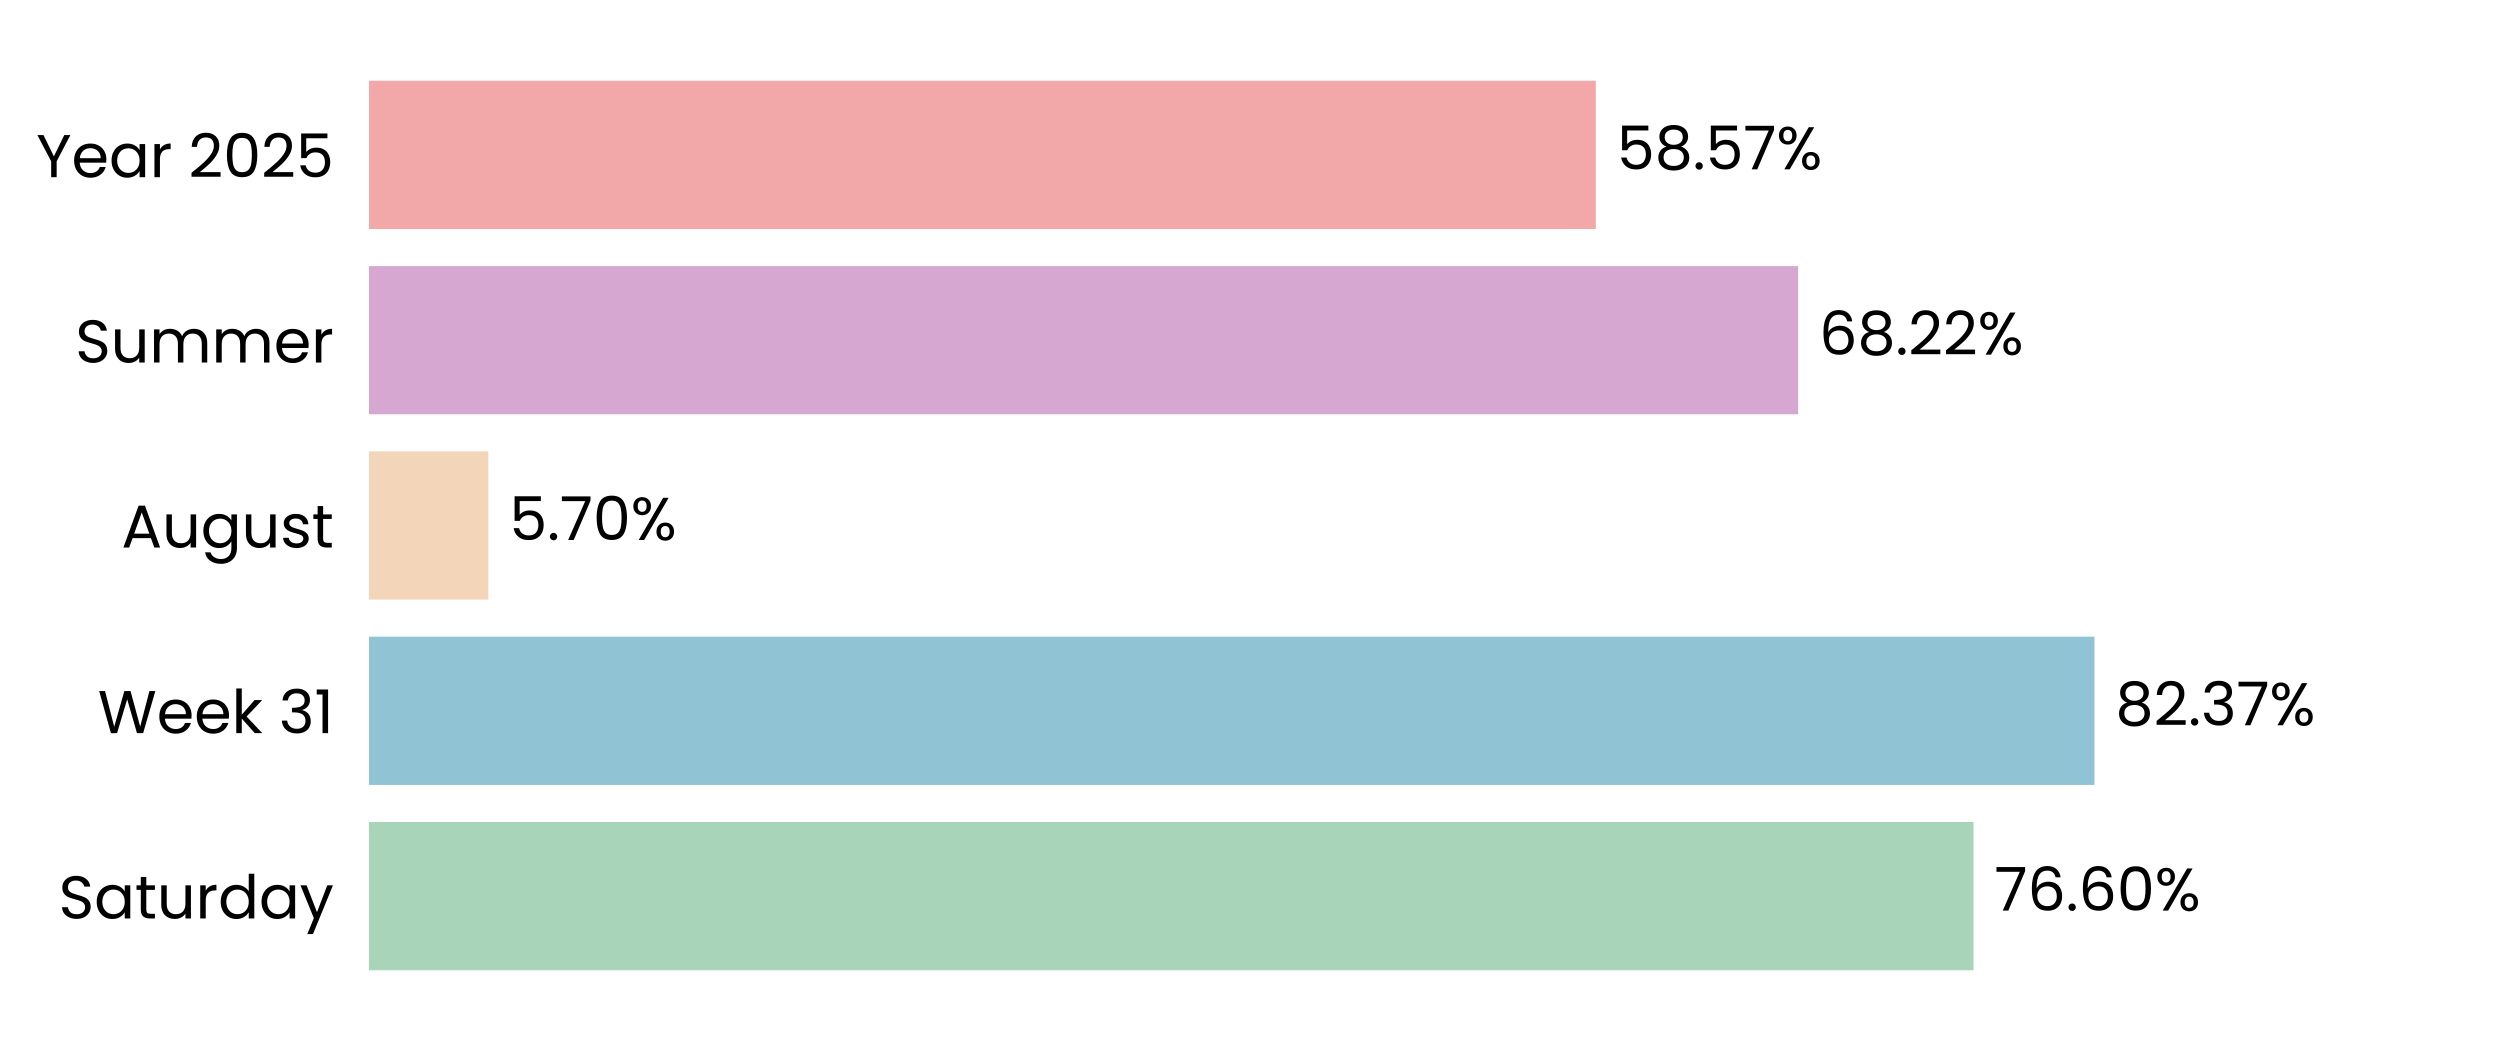
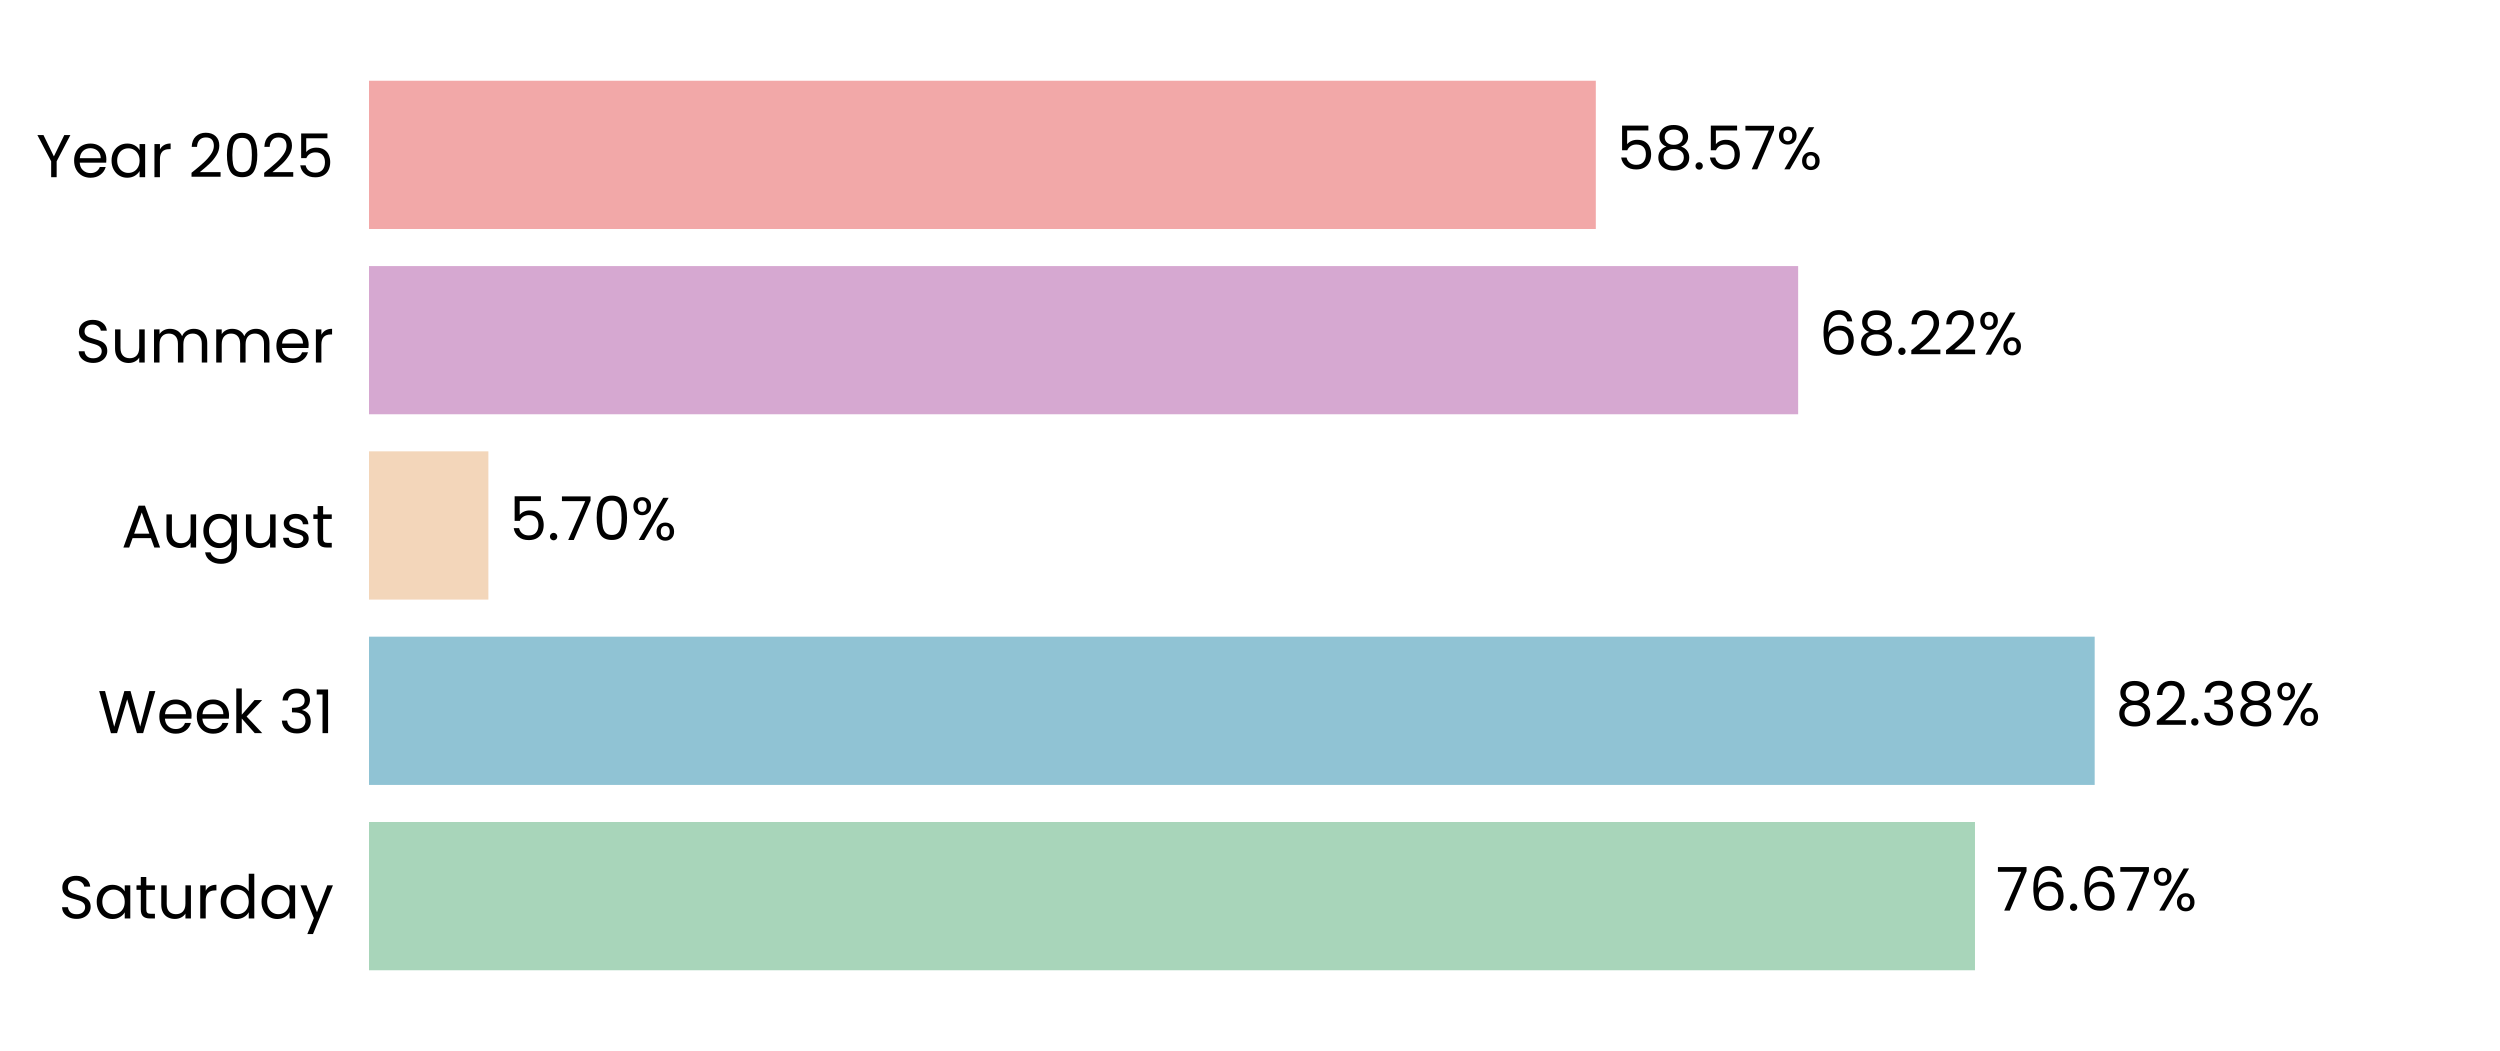
<svg xmlns="http://www.w3.org/2000/svg" xmlns:xlink="http://www.w3.org/1999/xlink" width="496.691pt" height="208.8pt" viewBox="0 0 496.691 208.8" version="1.1">
  <defs>
    <style type="text/css">*{stroke-linejoin: round; stroke-linecap: butt}</style>
  </defs>
  <g id="figure_1">
    <g id="patch_1">
      <path d="M 0 208.8  L 496.691 208.8  L 496.691 0  L 0 0  L 0 208.8  z " style="fill: none" />
    </g>
    <g id="axes_1">
      <g id="patch_2">
        <path d="M 73.311 201.6  L 489.491 201.6  L 489.491 7.2  L 73.311 7.2  L 73.311 201.6  z " style="fill: none" />
      </g>
      <g id="patch_3">
-         <path d="M 73.311 192.764  L 392.094 192.764  L 392.094 163.309  L 73.311 163.309  z " clip-path="url(#pfe2eb67a82)" style="fill: #a8d5ba" />
+         <path d="M 73.311 192.764  L 392.383 192.764  L 392.383 163.309  L 73.311 163.309  z " clip-path="url(#pa4f1a42a62)" style="fill: #a8d5ba" />
      </g>
      <g id="patch_4">
-         <path d="M 73.311 155.945  L 416.123 155.945  L 416.123 126.491  L 73.311 126.491  z " clip-path="url(#pfe2eb67a82)" style="fill: #90c3d4" />
+         <path d="M 73.311 155.945  L 416.164 155.945  L 416.164 126.491  L 73.311 126.491  z " clip-path="url(#pa4f1a42a62)" style="fill: #90c3d4" />
      </g>
      <g id="patch_5">
-         <path d="M 73.311 119.127  L 97.02 119.127  L 97.02 89.673  L 73.311 89.673  z " clip-path="url(#pfe2eb67a82)" style="fill: #f3d6ba" />
+         <path d="M 73.311 119.127  L 97.029 119.127  L 97.029 89.673  L 73.311 89.673  z " clip-path="url(#pa4f1a42a62)" style="fill: #f3d6ba" />
      </g>
      <g id="patch_6">
-         <path d="M 73.311 82.309  L 357.245 82.309  L 357.245 52.855  L 73.311 52.855  z " clip-path="url(#pfe2eb67a82)" style="fill: #d6a8d1" />
+         <path d="M 73.311 82.309  L 357.249 82.309  L 357.249 52.855  L 73.311 52.855  z " clip-path="url(#pa4f1a42a62)" style="fill: #d6a8d1" />
      </g>
      <g id="patch_7">
-         <path d="M 73.311 45.491  L 317.051 45.491  L 317.051 16.036  L 73.311 16.036  z " clip-path="url(#pfe2eb67a82)" style="fill: #f2a8a8" />
+         <path d="M 73.311 45.491  L 317.052 45.491  L 317.052 16.036  L 73.311 16.036  z " clip-path="url(#pa4f1a42a62)" style="fill: #f2a8a8" />
      </g>
      <g id="matplotlib.axis_1">
        <g id="ytick_1">
          <g id="text_1">
            <g transform="translate(11.65312 182.4764) scale(0.12 -0.12)">
              <defs>
                <path id="Poppins-Regular-53" d="M 1907 -45  Q 1466 -45 1117 112  Q 768 269 569 547  Q 371 826 365 1190  L 986 1190  Q 1018 877 1245 662  Q 1472 448 1907 448  Q 2323 448 2563 656  Q 2803 864 2803 1190  Q 2803 1446 2662 1606  Q 2522 1766 2310 1849  Q 2099 1933 1741 2029  Q 1299 2144 1033 2259  Q 768 2374 579 2620  Q 390 2867 390 3283  Q 390 3648 576 3929  Q 762 4211 1098 4364  Q 1434 4518 1869 4518  Q 2496 4518 2896 4204  Q 3296 3891 3347 3373  L 2707 3373  Q 2675 3629 2438 3824  Q 2202 4019 1811 4019  Q 1446 4019 1216 3830  Q 986 3642 986 3302  Q 986 3059 1123 2905  Q 1261 2752 1462 2672  Q 1664 2592 2029 2490  Q 2470 2368 2739 2249  Q 3008 2131 3200 1884  Q 3392 1638 3392 1216  Q 3392 890 3219 602  Q 3046 314 2707 134  Q 2368 -45 1907 -45  z " transform="scale(0.015625)" />
                <path id="Poppins-Regular-61" d="M 275 1766  Q 275 2304 492 2710  Q 710 3117 1091 3341  Q 1472 3565 1939 3565  Q 2400 3565 2739 3366  Q 3078 3168 3245 2867  L 3245 3507  L 3834 3507  L 3834 0  L 3245 0  L 3245 653  Q 3072 346 2729 144  Q 2387 -58 1933 -58  Q 1466 -58 1088 172  Q 710 403 492 819  Q 275 1235 275 1766  z M 3245 1760  Q 3245 2157 3085 2451  Q 2925 2746 2653 2902  Q 2381 3059 2054 3059  Q 1728 3059 1459 2905  Q 1190 2752 1030 2457  Q 870 2163 870 1766  Q 870 1363 1030 1065  Q 1190 768 1459 611  Q 1728 454 2054 454  Q 2381 454 2653 611  Q 2925 768 3085 1065  Q 3245 1363 3245 1760  z " transform="scale(0.015625)" />
                <path id="Poppins-Regular-74" d="M 1203 3027  L 1203 960  Q 1203 704 1312 598  Q 1421 493 1690 493  L 2118 493  L 2118 0  L 1594 0  Q 1107 0 864 224  Q 621 448 621 960  L 621 3027  L 166 3027  L 166 3507  L 621 3507  L 621 4390  L 1203 4390  L 1203 3507  L 2118 3507  L 2118 3027  L 1203 3027  z " transform="scale(0.015625)" />
                <path id="Poppins-Regular-75" d="M 3603 3507  L 3603 0  L 3021 0  L 3021 518  Q 2854 250 2556 99  Q 2259 -51 1901 -51  Q 1491 -51 1164 118  Q 838 288 649 627  Q 461 966 461 1453  L 461 3507  L 1037 3507  L 1037 1530  Q 1037 1011 1299 732  Q 1562 454 2016 454  Q 2483 454 2752 742  Q 3021 1030 3021 1581  L 3021 3507  L 3603 3507  z " transform="scale(0.015625)" />
                <path id="Poppins-Regular-72" d="M 1075 2938  Q 1229 3238 1513 3404  Q 1798 3571 2208 3571  L 2208 2970  L 2054 2970  Q 1075 2970 1075 1907  L 1075 0  L 493 0  L 493 3507  L 1075 3507  L 1075 2938  z " transform="scale(0.015625)" />
                <path id="Poppins-Regular-64" d="M 275 1766  Q 275 2304 492 2710  Q 710 3117 1091 3341  Q 1472 3565 1946 3565  Q 2355 3565 2707 3376  Q 3059 3187 3245 2880  L 3245 4736  L 3834 4736  L 3834 0  L 3245 0  L 3245 659  Q 3072 346 2733 144  Q 2394 -58 1939 -58  Q 1472 -58 1091 172  Q 710 403 492 819  Q 275 1235 275 1766  z M 3245 1760  Q 3245 2157 3085 2451  Q 2925 2746 2653 2902  Q 2381 3059 2054 3059  Q 1728 3059 1459 2905  Q 1190 2752 1030 2457  Q 870 2163 870 1766  Q 870 1363 1030 1065  Q 1190 768 1459 611  Q 1728 454 2054 454  Q 2381 454 2653 611  Q 2925 768 3085 1065  Q 3245 1363 3245 1760  z " transform="scale(0.015625)" />
                <path id="Poppins-Regular-79" d="M 3514 3507  L 1402 -1651  L 800 -1651  L 1491 38  L 77 3507  L 723 3507  L 1824 666  L 2912 3507  L 3514 3507  z " transform="scale(0.015625)" />
              </defs>
              <use xlink:href="#Poppins-Regular-53" />
              <use xlink:href="#Poppins-Regular-61" transform="translate(58.7 0)" />
              <use xlink:href="#Poppins-Regular-74" transform="translate(126.3 0)" />
              <use xlink:href="#Poppins-Regular-75" transform="translate(162.7 0)" />
              <use xlink:href="#Poppins-Regular-72" transform="translate(226.7 0)" />
              <use xlink:href="#Poppins-Regular-64" transform="translate(264 0)" />
              <use xlink:href="#Poppins-Regular-61" transform="translate(331.5999 0)" />
              <use xlink:href="#Poppins-Regular-79" transform="translate(399.1999 0)" />
            </g>
          </g>
        </g>
        <g id="ytick_2">
          <g id="text_2">
            <g transform="translate(19.42687 145.6582) scale(0.12 -0.12)">
              <defs>
                <path id="Poppins-Regular-57" d="M 6099 4461  L 4806 0  L 4154 0  L 3117 3590  L 2042 0  L 1395 -6  L 147 4461  L 768 4461  L 1741 678  L 2816 4461  L 3469 4461  L 4493 691  L 5472 4461  L 6099 4461  z " transform="scale(0.015625)" />
                <path id="Poppins-Regular-65" d="M 3693 1888  Q 3693 1722 3674 1536  L 870 1536  Q 902 1018 1225 726  Q 1549 435 2010 435  Q 2387 435 2640 611  Q 2893 787 2995 1082  L 3622 1082  Q 3482 576 3059 259  Q 2637 -58 2010 -58  Q 1510 -58 1116 166  Q 723 390 499 803  Q 275 1216 275 1760  Q 275 2304 492 2713  Q 710 3123 1104 3344  Q 1498 3565 2010 3565  Q 2509 3565 2893 3347  Q 3277 3130 3485 2749  Q 3693 2368 3693 1888  z M 3091 2010  Q 3091 2342 2944 2582  Q 2797 2822 2544 2947  Q 2291 3072 1984 3072  Q 1542 3072 1232 2790  Q 922 2509 877 2010  L 3091 2010  z " transform="scale(0.015625)" />
                <path id="Poppins-Regular-6b" d="M 2451 0  L 1075 1549  L 1075 0  L 493 0  L 493 4736  L 1075 4736  L 1075 1952  L 2426 3507  L 3238 3507  L 1587 1760  L 3245 0  L 2451 0  z " transform="scale(0.015625)" />
                <path id="Poppins-Regular-20" transform="scale(0.015625)" />
                <path id="Poppins-Regular-33" d="M 384 3462  Q 429 4051 838 4384  Q 1248 4717 1901 4717  Q 2336 4717 2653 4560  Q 2970 4403 3133 4134  Q 3296 3866 3296 3526  Q 3296 3130 3069 2842  Q 2842 2554 2477 2470  L 2477 2438  Q 2893 2336 3136 2035  Q 3379 1734 3379 1248  Q 3379 883 3212 592  Q 3046 301 2713 134  Q 2381 -32 1914 -32  Q 1235 -32 800 323  Q 365 678 314 1331  L 877 1331  Q 922 947 1190 704  Q 1459 461 1907 461  Q 2355 461 2588 694  Q 2822 928 2822 1299  Q 2822 1779 2502 1990  Q 2182 2202 1536 2202  L 1389 2202  L 1389 2688  L 1542 2688  Q 2131 2694 2432 2883  Q 2733 3072 2733 3469  Q 2733 3808 2512 4013  Q 2291 4218 1882 4218  Q 1485 4218 1241 4013  Q 998 3808 954 3462  L 384 3462  z " transform="scale(0.015625)" />
                <path id="Poppins-Regular-31" d="M 243 4096  L 243 4627  L 1446 4627  L 1446 0  L 858 0  L 858 4096  L 243 4096  z " transform="scale(0.015625)" />
              </defs>
              <use xlink:href="#Poppins-Regular-57" />
              <use xlink:href="#Poppins-Regular-65" transform="translate(97.59999 0)" />
              <use xlink:href="#Poppins-Regular-65" transform="translate(159.6 0)" />
              <use xlink:href="#Poppins-Regular-6b" transform="translate(221.6 0)" />
              <use xlink:href="#Poppins-Regular-20" transform="translate(273.0999 0)" />
              <use xlink:href="#Poppins-Regular-33" transform="translate(299.7999 0)" />
              <use xlink:href="#Poppins-Regular-31" transform="translate(358.6999 0)" />
            </g>
          </g>
        </g>
        <g id="ytick_3">
          <g id="text_3">
            <g transform="translate(24.11812 108.78) scale(0.12 -0.12)">
              <defs>
                <path id="Poppins-Regular-41" d="M 3130 992  L 1184 992  L 826 0  L 211 0  L 1824 4435  L 2496 4435  L 4102 0  L 3488 0  L 3130 992  z M 2963 1466  L 2157 3718  L 1350 1466  L 2963 1466  z " transform="scale(0.015625)" />
                <path id="Poppins-Regular-67" d="M 1939 3565  Q 2394 3565 2736 3366  Q 3078 3168 3245 2867  L 3245 3507  L 3834 3507  L 3834 -77  Q 3834 -557 3629 -931  Q 3424 -1306 3043 -1517  Q 2662 -1728 2157 -1728  Q 1466 -1728 1005 -1401  Q 544 -1075 461 -512  L 1037 -512  Q 1133 -832 1433 -1027  Q 1734 -1222 2157 -1222  Q 2637 -1222 2941 -921  Q 3245 -621 3245 -77  L 3245 659  Q 3072 352 2733 147  Q 2394 -58 1939 -58  Q 1472 -58 1091 172  Q 710 403 492 819  Q 275 1235 275 1766  Q 275 2304 492 2710  Q 710 3117 1091 3341  Q 1472 3565 1939 3565  z M 3245 1760  Q 3245 2157 3085 2451  Q 2925 2746 2653 2902  Q 2381 3059 2054 3059  Q 1728 3059 1459 2905  Q 1190 2752 1030 2457  Q 870 2163 870 1766  Q 870 1363 1030 1065  Q 1190 768 1459 611  Q 1728 454 2054 454  Q 2381 454 2653 611  Q 2925 768 3085 1065  Q 3245 1363 3245 1760  z " transform="scale(0.015625)" />
                <path id="Poppins-Regular-73" d="M 1734 -58  Q 1331 -58 1011 80  Q 691 218 505 464  Q 320 710 301 1030  L 902 1030  Q 928 768 1149 601  Q 1370 435 1728 435  Q 2061 435 2253 582  Q 2445 730 2445 954  Q 2445 1184 2240 1296  Q 2035 1408 1606 1517  Q 1216 1619 969 1724  Q 723 1830 547 2038  Q 371 2246 371 2586  Q 371 2854 531 3078  Q 691 3302 985 3433  Q 1280 3565 1658 3565  Q 2240 3565 2598 3270  Q 2957 2976 2982 2464  L 2400 2464  Q 2381 2739 2179 2905  Q 1978 3072 1638 3072  Q 1325 3072 1139 2937  Q 954 2803 954 2586  Q 954 2413 1066 2301  Q 1178 2189 1347 2121  Q 1517 2054 1818 1971  Q 2195 1869 2432 1769  Q 2669 1670 2838 1472  Q 3008 1274 3014 954  Q 3014 666 2854 435  Q 2694 205 2403 73  Q 2112 -58 1734 -58  z " transform="scale(0.015625)" />
              </defs>
              <use xlink:href="#Poppins-Regular-41" />
              <use xlink:href="#Poppins-Regular-75" transform="translate(67.39999 0)" />
              <use xlink:href="#Poppins-Regular-67" transform="translate(131.4 0)" />
              <use xlink:href="#Poppins-Regular-75" transform="translate(199 0)" />
              <use xlink:href="#Poppins-Regular-73" transform="translate(263 0)" />
              <use xlink:href="#Poppins-Regular-74" transform="translate(315.2 0)" />
            </g>
          </g>
        </g>
        <g id="ytick_4">
          <g id="text_4">
            <g transform="translate(14.95125 72.02182) scale(0.12 -0.12)">
              <defs>
                <path id="Poppins-Regular-6d" d="M 4710 3571  Q 5120 3571 5440 3401  Q 5760 3232 5945 2893  Q 6131 2554 6131 2067  L 6131 0  L 5555 0  L 5555 1984  Q 5555 2509 5296 2787  Q 5037 3066 4595 3066  Q 4141 3066 3872 2774  Q 3603 2483 3603 1933  L 3603 0  L 3027 0  L 3027 1984  Q 3027 2509 2768 2787  Q 2509 3066 2067 3066  Q 1613 3066 1344 2774  Q 1075 2483 1075 1933  L 1075 0  L 493 0  L 493 3507  L 1075 3507  L 1075 3002  Q 1248 3277 1539 3424  Q 1830 3571 2182 3571  Q 2624 3571 2963 3372  Q 3302 3174 3469 2790  Q 3616 3162 3955 3366  Q 4294 3571 4710 3571  z " transform="scale(0.015625)" />
              </defs>
              <use xlink:href="#Poppins-Regular-53" />
              <use xlink:href="#Poppins-Regular-75" transform="translate(58.7 0)" />
              <use xlink:href="#Poppins-Regular-6d" transform="translate(122.7 0)" />
              <use xlink:href="#Poppins-Regular-6d" transform="translate(225.7 0)" />
              <use xlink:href="#Poppins-Regular-65" transform="translate(328.7 0)" />
              <use xlink:href="#Poppins-Regular-72" transform="translate(390.6999 0)" />
            </g>
          </g>
        </g>
        <g id="ytick_5">
          <g id="text_5">
            <g transform="translate(7.2 35.20364) scale(0.12 -0.12)">
              <defs>
                <path id="Poppins-Regular-59" d="M 3616 4461  L 2163 1683  L 2163 0  L 1581 0  L 1581 1683  L 122 4461  L 768 4461  L 1869 2202  L 2970 4461  L 3616 4461  z " transform="scale(0.015625)" />
                <path id="Poppins-Regular-32" d="M 326 467  Q 1139 1120 1600 1539  Q 2061 1958 2377 2416  Q 2694 2874 2694 3315  Q 2694 3731 2492 3971  Q 2291 4211 1843 4211  Q 1408 4211 1168 3939  Q 928 3667 909 3213  L 346 3213  Q 371 3930 780 4320  Q 1190 4710 1837 4710  Q 2496 4710 2883 4345  Q 3270 3981 3270 3341  Q 3270 2810 2953 2307  Q 2637 1805 2233 1424  Q 1830 1043 1203 538  L 3405 538  L 3405 51  L 326 51  L 326 467  z " transform="scale(0.015625)" />
                <path id="Poppins-Regular-30" d="M 397 2362  Q 397 3462 755 4080  Q 1114 4698 2010 4698  Q 2899 4698 3257 4080  Q 3616 3462 3616 2362  Q 3616 1242 3257 621  Q 2899 0 2010 0  Q 1114 0 755 621  Q 397 1242 397 2362  z M 3040 2362  Q 3040 2918 2966 3305  Q 2893 3693 2665 3929  Q 2438 4166 2010 4166  Q 1574 4166 1347 3929  Q 1120 3693 1046 3305  Q 973 2918 973 2362  Q 973 1786 1046 1395  Q 1120 1005 1347 768  Q 1574 531 2010 531  Q 2438 531 2665 768  Q 2893 1005 2966 1395  Q 3040 1786 3040 2362  z " transform="scale(0.015625)" />
                <path id="Poppins-Regular-35" d="M 3347 4122  L 1101 4122  L 1101 2662  Q 1248 2867 1536 2998  Q 1824 3130 2157 3130  Q 2688 3130 3021 2909  Q 3354 2688 3498 2339  Q 3642 1990 3642 1600  Q 3642 1139 3469 774  Q 3296 410 2941 198  Q 2586 -13 2061 -13  Q 1389 -13 973 332  Q 557 678 467 1254  L 1037 1254  Q 1120 890 1389 685  Q 1658 480 2067 480  Q 2573 480 2829 784  Q 3085 1088 3085 1587  Q 3085 2086 2829 2358  Q 2573 2630 2074 2630  Q 1734 2630 1481 2467  Q 1229 2304 1114 2022  L 563 2022  L 563 4634  L 3347 4634  L 3347 4122  z " transform="scale(0.015625)" />
              </defs>
              <use xlink:href="#Poppins-Regular-59" />
              <use xlink:href="#Poppins-Regular-65" transform="translate(58.39999 0)" />
              <use xlink:href="#Poppins-Regular-61" transform="translate(120.4 0)" />
              <use xlink:href="#Poppins-Regular-72" transform="translate(188 0)" />
              <use xlink:href="#Poppins-Regular-20" transform="translate(225.3 0)" />
              <use xlink:href="#Poppins-Regular-32" transform="translate(252 0)" />
              <use xlink:href="#Poppins-Regular-30" transform="translate(309.4999 0)" />
              <use xlink:href="#Poppins-Regular-32" transform="translate(372.2999 0)" />
              <use xlink:href="#Poppins-Regular-35" transform="translate(429.7999 0)" />
            </g>
          </g>
        </g>
      </g>
      <g id="text_6">
-         <g transform="translate(396.2554 180.9164) scale(0.12 -0.12)">
+         <g transform="translate(396.5444 180.9164) scale(0.12 -0.12)">
          <defs>
            <path id="Poppins-Regular-37" d="M 3245 4173  L 1466 0  L 877 0  L 2682 4115  L 211 4115  L 211 4614  L 3245 4614  L 3245 4173  z " transform="scale(0.015625)" />
            <path id="Poppins-Regular-36" d="M 2976 3526  Q 2835 4237 2099 4237  Q 1530 4237 1248 3798  Q 966 3360 973 2355  Q 1120 2688 1462 2877  Q 1805 3066 2227 3066  Q 2886 3066 3280 2656  Q 3674 2246 3674 1523  Q 3674 1088 3504 742  Q 3334 397 2992 192  Q 2650 -13 2163 -13  Q 1504 -13 1133 281  Q 762 576 614 1094  Q 467 1613 467 2374  Q 467 4723 2106 4723  Q 2733 4723 3091 4384  Q 3450 4045 3514 3526  L 2976 3526  z M 2106 2573  Q 1830 2573 1587 2461  Q 1344 2349 1193 2121  Q 1043 1894 1043 1568  Q 1043 1082 1324 778  Q 1606 474 2131 474  Q 2579 474 2844 752  Q 3110 1030 3110 1504  Q 3110 2003 2854 2288  Q 2598 2573 2106 2573  z " transform="scale(0.015625)" />
            <path id="Poppins-Regular-2e" d="M 678 -38  Q 512 -38 397 77  Q 282 192 282 358  Q 282 525 397 640  Q 512 755 678 755  Q 838 755 950 640  Q 1062 525 1062 358  Q 1062 192 950 77  Q 838 -38 678 -38  z " transform="scale(0.015625)" />
            <path id="Poppins-Regular-25" d="M 269 3584  Q 269 4019 531 4278  Q 794 4538 1203 4538  Q 1613 4538 1875 4278  Q 2138 4019 2138 3584  Q 2138 3142 1875 2883  Q 1613 2624 1203 2624  Q 794 2624 531 2883  Q 269 3142 269 3584  z M 4006 4467  L 1414 0  L 838 0  L 3430 4467  L 4006 4467  z M 1203 4179  Q 986 4179 861 4028  Q 736 3878 736 3584  Q 736 3290 861 3136  Q 986 2982 1203 2982  Q 1421 2982 1549 3139  Q 1677 3296 1677 3584  Q 1677 3878 1549 4028  Q 1421 4179 1203 4179  z M 2720 883  Q 2720 1325 2982 1584  Q 3245 1843 3654 1843  Q 4064 1843 4323 1584  Q 4582 1325 4582 883  Q 4582 448 4323 185  Q 4064 -77 3654 -77  Q 3245 -77 2982 182  Q 2720 442 2720 883  z M 3648 1478  Q 3430 1478 3302 1328  Q 3174 1178 3174 883  Q 3174 595 3302 444  Q 3430 294 3648 294  Q 3866 294 3994 444  Q 4122 595 4122 883  Q 4122 1178 3994 1328  Q 3866 1478 3648 1478  z " transform="scale(0.015625)" />
          </defs>
          <use xlink:href="#Poppins-Regular-37" />
          <use xlink:href="#Poppins-Regular-36" transform="translate(54.59999 0)" />
          <use xlink:href="#Poppins-Regular-2e" transform="translate(118.1 0)" />
          <use xlink:href="#Poppins-Regular-36" transform="translate(139.1 0)" />
-           <use xlink:href="#Poppins-Regular-30" transform="translate(202.5999 0)" />
-           <use xlink:href="#Poppins-Regular-25" transform="translate(265.3999 0)" />
+           <use xlink:href="#Poppins-Regular-37" transform="translate(202.5999 0)" />
+           <use xlink:href="#Poppins-Regular-25" transform="translate(257.1999 0)" />
        </g>
      </g>
      <g id="text_7">
-         <g transform="translate(420.2848 144.0982) scale(0.12 -0.12)">
+         <g transform="translate(420.3261 144.0982) scale(0.12 -0.12)">
          <defs>
            <path id="Poppins-Regular-38" d="M 1242 2406  Q 883 2547 691 2816  Q 499 3085 499 3469  Q 499 3814 672 4092  Q 845 4371 1187 4534  Q 1530 4698 2016 4698  Q 2502 4698 2844 4534  Q 3187 4371 3363 4092  Q 3539 3814 3539 3469  Q 3539 3098 3340 2819  Q 3142 2541 2797 2406  Q 3194 2285 3427 1981  Q 3661 1677 3661 1248  Q 3661 832 3456 521  Q 3251 211 2876 41  Q 2502 -128 2016 -128  Q 1530 -128 1162 41  Q 794 211 589 521  Q 384 832 384 1248  Q 384 1677 614 1984  Q 845 2291 1242 2406  z M 2976 3398  Q 2976 3789 2720 4000  Q 2464 4211 2016 4211  Q 1574 4211 1318 4000  Q 1062 3789 1062 3392  Q 1062 3034 1328 2816  Q 1594 2598 2016 2598  Q 2445 2598 2710 2819  Q 2976 3040 2976 3398  z M 2016 2150  Q 1542 2150 1241 1929  Q 941 1709 941 1267  Q 941 858 1232 608  Q 1523 358 2016 358  Q 2509 358 2797 608  Q 3085 858 3085 1267  Q 3085 1696 2790 1923  Q 2496 2150 2016 2150  z " transform="scale(0.015625)" />
          </defs>
          <use xlink:href="#Poppins-Regular-38" />
          <use xlink:href="#Poppins-Regular-32" transform="translate(63.09999 0)" />
          <use xlink:href="#Poppins-Regular-2e" transform="translate(120.6 0)" />
          <use xlink:href="#Poppins-Regular-33" transform="translate(141.6 0)" />
-           <use xlink:href="#Poppins-Regular-37" transform="translate(200.5 0)" />
-           <use xlink:href="#Poppins-Regular-25" transform="translate(255.0999 0)" />
+           <use xlink:href="#Poppins-Regular-38" transform="translate(200.5 0)" />
+           <use xlink:href="#Poppins-Regular-25" transform="translate(263.5999 0)" />
        </g>
      </g>
      <g id="text_8">
-         <g transform="translate(101.1815 107.28) scale(0.12 -0.12)">
+         <g transform="translate(101.1908 107.28) scale(0.12 -0.12)">
          <use xlink:href="#Poppins-Regular-35" />
          <use xlink:href="#Poppins-Regular-2e" transform="translate(62.79999 0)" />
          <use xlink:href="#Poppins-Regular-37" transform="translate(83.79997 0)" />
          <use xlink:href="#Poppins-Regular-30" transform="translate(138.4 0)" />
          <use xlink:href="#Poppins-Regular-25" transform="translate(201.2 0)" />
        </g>
      </g>
      <g id="text_9">
-         <g transform="translate(361.4072 70.46182) scale(0.12 -0.12)">
+         <g transform="translate(361.4103 70.46182) scale(0.12 -0.12)">
          <use xlink:href="#Poppins-Regular-36" />
          <use xlink:href="#Poppins-Regular-38" transform="translate(63.49999 0)" />
          <use xlink:href="#Poppins-Regular-2e" transform="translate(126.6 0)" />
          <use xlink:href="#Poppins-Regular-32" transform="translate(147.6 0)" />
          <use xlink:href="#Poppins-Regular-32" transform="translate(205.0999 0)" />
          <use xlink:href="#Poppins-Regular-25" transform="translate(262.5999 0)" />
        </g>
      </g>
      <g id="text_10">
-         <g transform="translate(321.2131 33.64364) scale(0.12 -0.12)">
+         <g transform="translate(321.2139 33.64364) scale(0.12 -0.12)">
          <use xlink:href="#Poppins-Regular-35" />
          <use xlink:href="#Poppins-Regular-38" transform="translate(62.79999 0)" />
          <use xlink:href="#Poppins-Regular-2e" transform="translate(125.9 0)" />
          <use xlink:href="#Poppins-Regular-35" transform="translate(146.9 0)" />
          <use xlink:href="#Poppins-Regular-37" transform="translate(209.7 0)" />
          <use xlink:href="#Poppins-Regular-25" transform="translate(264.2999 0)" />
        </g>
      </g>
    </g>
  </g>
  <defs>
-     <clipPath id="pfe2eb67a82">
+     <clipPath id="pa4f1a42a62">
      <rect x="73.311" y="7.2" width="416.18" height="194.4" />
    </clipPath>
  </defs>
</svg>
